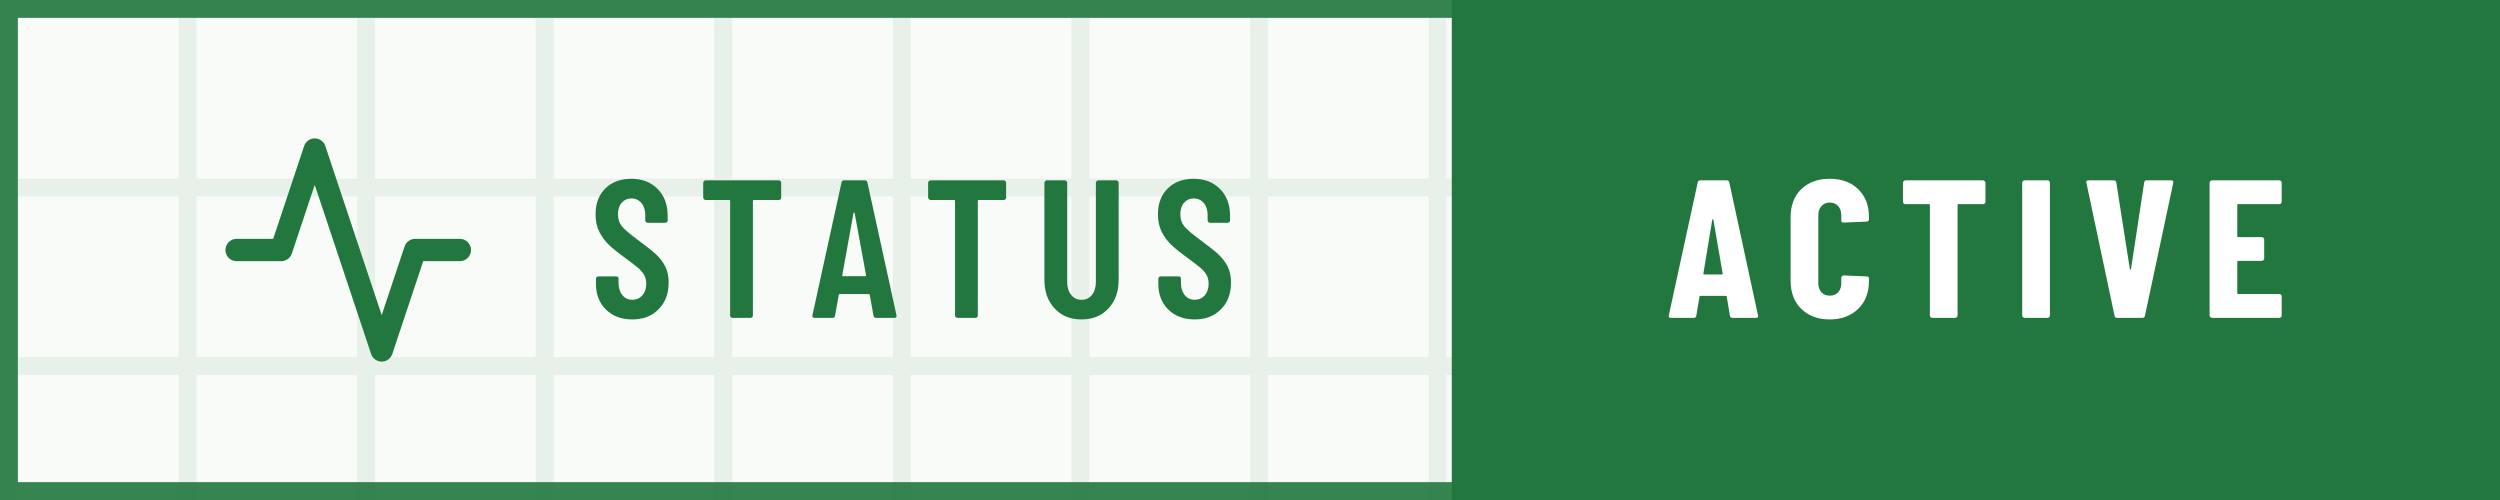
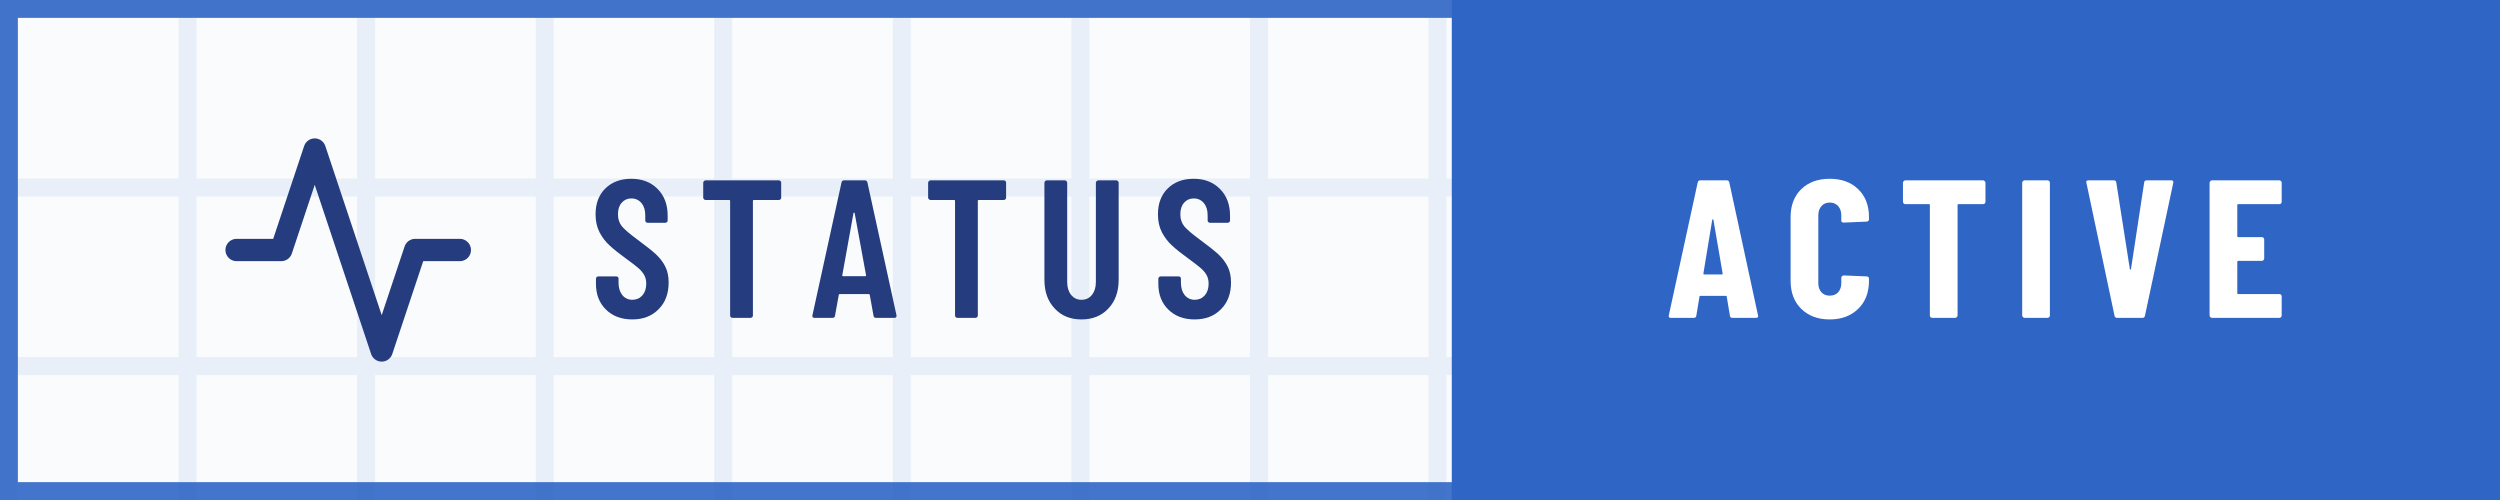
<svg xmlns="http://www.w3.org/2000/svg" width="140" height="28" viewBox="0 0 140 28" role="img" aria-label="Status: Active">
  <defs>
-     <pattern id="p6b922b" width="10" height="10" patternUnits="userSpaceOnUse">
-       <path d="M10 .5H.5V10" fill="none" stroke="#22773E" stroke-opacity=".08" />
+     <pattern id="p694caa" width="10" height="10" patternUnits="userSpaceOnUse">
+       <path d="M10 .5H.5V10" fill="none" stroke="#2F66C6" stroke-opacity=".08" />
    </pattern>
-     <path id="m65-6b922b" d="M325 11 306 116Q306 121 300 121H154Q148 121 148 116L129 11Q128 0 116 0H25Q11 0 14 13L162 689Q164 700 175 700H281Q292 700 294 689L442 13V9Q442 0 431 0H338Q326 0 325 11ZM171 212H282Q288 212 287 217L229 533Q228 536 226 536Q224 536 223 533L166 217Q165 212 171 212Z" />
-     <path id="m83-6b922b" d="M34 173V199Q34 204 38 208Q41 211 46 211H137Q142 211 146 208Q149 204 149 199V179Q149 140 168 116Q188 92 219 92Q250 92 270 114Q290 137 290 174Q290 200 279 219Q268 238 248 255Q228 272 184 304Q134 340 104 368Q73 396 52 436Q32 475 32 527Q32 610 82 659Q132 708 214 708Q297 708 348 656Q399 605 399 520V496Q399 491 396 488Q392 484 387 484H297Q292 484 288 488Q285 491 285 496V522Q285 561 266 584Q246 608 214 608Q184 608 165 586Q146 565 146 527Q146 491 166 466Q187 441 247 397Q308 352 339 324Q370 295 387 261Q404 227 404 180Q404 95 353 44Q302 -8 219 -8Q136 -8 85 42Q34 92 34 173Z" />
-     <path id="m84-6b922b" d="M425 688V612Q425 607 422 604Q418 600 413 600H286Q281 600 281 595V12Q281 7 278 4Q274 0 269 0H177Q172 0 168 4Q165 7 165 12V595Q165 600 160 600H40Q35 600 32 604Q28 607 28 612V688Q28 693 32 696Q35 700 40 700H413Q418 700 422 696Q425 693 425 688Z" />
-     <path id="m85-6b922b" d="M50 194V688Q50 693 54 696Q57 700 62 700H154Q159 700 162 696Q166 693 166 688V182Q166 142 186 117Q206 92 239 92Q272 92 292 117Q312 142 312 182V688Q312 693 316 696Q319 700 324 700H416Q421 700 424 696Q428 693 428 688V194Q428 103 376 48Q324 -8 239 -8Q153 -8 102 48Q50 103 50 194Z" />
-     <path id="n65-6b922b" d="M325 11 309 107Q309 112 303 112H176Q170 112 170 107L154 11Q153 0 141 0H24Q11 0 14 13L161 689Q163 700 174 700H309Q320 700 322 689L468 13L469 9Q469 0 458 0H338Q326 0 325 11ZM194 221H284Q289 221 288 226L241 499Q240 502 238 502Q236 502 235 499L190 226Q190 221 194 221Z" />
-     <path id="n67-6b922b" d="M34 189V513Q34 602 88 655Q143 708 233 708Q324 708 378 655Q433 602 433 513V502Q433 497 430 494Q426 490 421 490L304 485Q292 485 292 496V522Q292 551 276 569Q260 587 233 587Q207 587 191 569Q175 551 175 522V177Q175 148 191 130Q207 113 233 113Q260 113 276 130Q292 148 292 177V204Q292 209 296 212Q299 216 304 216L421 211Q426 211 430 208Q433 204 433 199V189Q433 99 378 46Q323 -8 233 -8Q143 -8 88 46Q34 99 34 189Z" />
-     <path id="n69-6b922b" d="M399 579H190Q185 579 185 574V416Q185 411 190 411H310Q315 411 318 408Q322 404 322 399V302Q322 297 318 294Q315 290 310 290H190Q185 290 185 285V126Q185 121 190 121H399Q404 121 408 118Q411 114 411 109V12Q411 7 408 4Q404 0 399 0H56Q51 0 48 4Q44 7 44 12V688Q44 693 48 696Q51 700 56 700H399Q404 700 408 696Q411 693 411 688V591Q411 586 408 582Q404 579 399 579Z" />
-     <path id="n73-6b922b" d="M44 12V688Q44 693 48 696Q51 700 56 700H173Q178 700 182 696Q185 693 185 688V12Q185 7 182 4Q178 0 173 0H56Q51 0 48 4Q44 7 44 12Z" />
-     <path id="n84-6b922b" d="M444 688V591Q444 586 440 582Q437 579 432 579H307Q302 579 302 574V12Q302 7 298 4Q295 0 290 0H173Q168 0 164 4Q161 7 161 12V574Q161 579 156 579H36Q31 579 28 582Q24 586 24 591V688Q24 693 28 696Q31 700 36 700H432Q437 700 440 696Q444 693 444 688Z" />
-     <path id="n86-6b922b" d="M166 11 23 687 22 691Q22 700 33 700H162Q174 700 175 689L244 249Q245 245 247 245Q249 245 250 249L317 689Q318 700 330 700H455Q468 700 465 687L321 11Q319 0 308 0H179Q168 0 166 11Z" />
+     <path id="m65-694caa" d="M325 11 306 116Q306 121 300 121H154Q148 121 148 116L129 11Q128 0 116 0H25Q11 0 14 13L162 689Q164 700 175 700H281Q292 700 294 689L442 13V9Q442 0 431 0H338Q326 0 325 11ZM171 212H282Q288 212 287 217L229 533Q228 536 226 536Q224 536 223 533L166 217Q165 212 171 212Z" />
+     <path id="m83-694caa" d="M34 173V199Q34 204 38 208Q41 211 46 211H137Q142 211 146 208Q149 204 149 199V179Q149 140 168 116Q188 92 219 92Q250 92 270 114Q290 137 290 174Q290 200 279 219Q268 238 248 255Q228 272 184 304Q134 340 104 368Q73 396 52 436Q32 475 32 527Q32 610 82 659Q132 708 214 708Q297 708 348 656Q399 605 399 520V496Q399 491 396 488Q392 484 387 484H297Q292 484 288 488Q285 491 285 496V522Q285 561 266 584Q246 608 214 608Q184 608 165 586Q146 565 146 527Q146 491 166 466Q187 441 247 397Q308 352 339 324Q370 295 387 261Q404 227 404 180Q404 95 353 44Q302 -8 219 -8Q136 -8 85 42Q34 92 34 173Z" />
+     <path id="m84-694caa" d="M425 688V612Q425 607 422 604Q418 600 413 600H286Q281 600 281 595V12Q281 7 278 4Q274 0 269 0H177Q172 0 168 4Q165 7 165 12V595Q165 600 160 600H40Q35 600 32 604Q28 607 28 612V688Q28 693 32 696Q35 700 40 700H413Q418 700 422 696Q425 693 425 688Z" />
+     <path id="m85-694caa" d="M50 194V688Q50 693 54 696Q57 700 62 700H154Q159 700 162 696Q166 693 166 688V182Q166 142 186 117Q206 92 239 92Q272 92 292 117Q312 142 312 182V688Q312 693 316 696Q319 700 324 700H416Q421 700 424 696Q428 693 428 688V194Q428 103 376 48Q324 -8 239 -8Q153 -8 102 48Q50 103 50 194Z" />
+     <path id="n65-694caa" d="M325 11 309 107Q309 112 303 112H176Q170 112 170 107L154 11Q153 0 141 0H24Q11 0 14 13L161 689Q163 700 174 700H309Q320 700 322 689L468 13L469 9Q469 0 458 0H338Q326 0 325 11ZM194 221H284Q289 221 288 226L241 499Q240 502 238 502Q236 502 235 499L190 226Q190 221 194 221Z" />
+     <path id="n67-694caa" d="M34 189V513Q34 602 88 655Q143 708 233 708Q324 708 378 655Q433 602 433 513V502Q433 497 430 494Q426 490 421 490L304 485Q292 485 292 496V522Q292 551 276 569Q260 587 233 587Q207 587 191 569Q175 551 175 522V177Q175 148 191 130Q207 113 233 113Q260 113 276 130Q292 148 292 177V204Q292 209 296 212Q299 216 304 216L421 211Q426 211 430 208Q433 204 433 199V189Q433 99 378 46Q323 -8 233 -8Q143 -8 88 46Q34 99 34 189Z" />
+     <path id="n69-694caa" d="M399 579H190Q185 579 185 574V416Q185 411 190 411H310Q315 411 318 408Q322 404 322 399V302Q322 297 318 294Q315 290 310 290H190Q185 290 185 285V126Q185 121 190 121H399Q404 121 408 118Q411 114 411 109V12Q411 7 408 4Q404 0 399 0H56Q51 0 48 4Q44 7 44 12V688Q44 693 48 696Q51 700 56 700H399Q404 700 408 696Q411 693 411 688V591Q411 586 408 582Q404 579 399 579Z" />
+     <path id="n73-694caa" d="M44 12V688Q44 693 48 696Q51 700 56 700H173Q178 700 182 696Q185 693 185 688V12Q185 7 182 4Q178 0 173 0H56Q51 0 48 4Q44 7 44 12Z" />
+     <path id="n84-694caa" d="M444 688V591Q444 586 440 582Q437 579 432 579H307Q302 579 302 574V12Q302 7 298 4Q295 0 290 0H173Q168 0 164 4Q161 7 161 12V574Q161 579 156 579H36Q31 579 28 582Q24 586 24 591V688Q24 693 28 696Q31 700 36 700H432Q437 700 440 696Q444 693 444 688Z" />
+     <path id="n86-694caa" d="M166 11 23 687 22 691Q22 700 33 700H162Q174 700 175 689L244 249Q245 245 247 245Q249 245 250 249L317 689Q318 700 330 700H455Q468 700 465 687L321 11Q319 0 308 0H179Q168 0 166 11Z" />
  </defs>
  <rect width="140" height="28" fill="#FFFFFF" />
-   <rect width="140" height="28" fill="#22773E" fill-opacity=".03" />
-   <rect width="140" height="28" fill="url(#p6b922b)" />
-   <path d="M81.3 0H140V28H81.3Z" fill="#22773E" />
-   <g transform="translate(12 6.5) scale(0.625)" fill="none" stroke="#22773E" stroke-width="2" stroke-linecap="round" stroke-linejoin="round">
+   <rect width="140" height="28" fill="#2F66C6" fill-opacity=".03" />
+   <rect width="140" height="28" fill="url(#p694caa)" />
+   <path d="M81.3 0H140V28H81.3Z" fill="#2F66C6" />
+   <g transform="translate(12 6.5) scale(0.625)" fill="none" stroke="#253D7E" stroke-width="2" stroke-linecap="round" stroke-linejoin="round">
    <path d="M22 12h-4l-3 9L9 3l-3 9H2" />
  </g>
-   <g transform="translate(33 17.8) scale(0.011 -0.011)" fill="#22773E">
-     <use href="#m83-6b922b" x="0" />
-     <use href="#m84-6b922b" x="552" />
-     <use href="#m65-6b922b" x="1122" />
-     <use href="#m84-6b922b" x="1697" />
-     <use href="#m85-6b922b" x="2267" />
-     <use href="#m83-6b922b" x="2863" />
+   <g transform="translate(33 17.8) scale(0.011 -0.011)" fill="#253D7E">
+     <use href="#m83-694caa" x="0" />
+     <use href="#m84-694caa" x="552" />
+     <use href="#m65-694caa" x="1122" />
+     <use href="#m84-694caa" x="1697" />
+     <use href="#m85-694caa" x="2267" />
+     <use href="#m83-694caa" x="2863" />
  </g>
  <g transform="translate(93.3 17.8) scale(0.011 -0.011)" fill="#FFFFFF">
-     <use href="#n65-6b922b" x="0" />
-     <use href="#n67-6b922b" x="600" />
-     <use href="#n84-6b922b" x="1182" />
-     <use href="#n73-6b922b" x="1769" />
-     <use href="#n86-6b922b" x="2117" />
-     <use href="#n69-6b922b" x="2723" />
+     <use href="#n65-694caa" x="0" />
+     <use href="#n67-694caa" x="600" />
+     <use href="#n84-694caa" x="1182" />
+     <use href="#n73-694caa" x="1769" />
+     <use href="#n86-694caa" x="2117" />
+     <use href="#n69-694caa" x="2723" />
  </g>
-   <rect x=".5" y=".5" width="139" height="27" fill="none" stroke="#22773E" stroke-opacity=".9" />
+   <rect x=".5" y=".5" width="139" height="27" fill="none" stroke="#2F66C6" stroke-opacity=".9" />
</svg>
